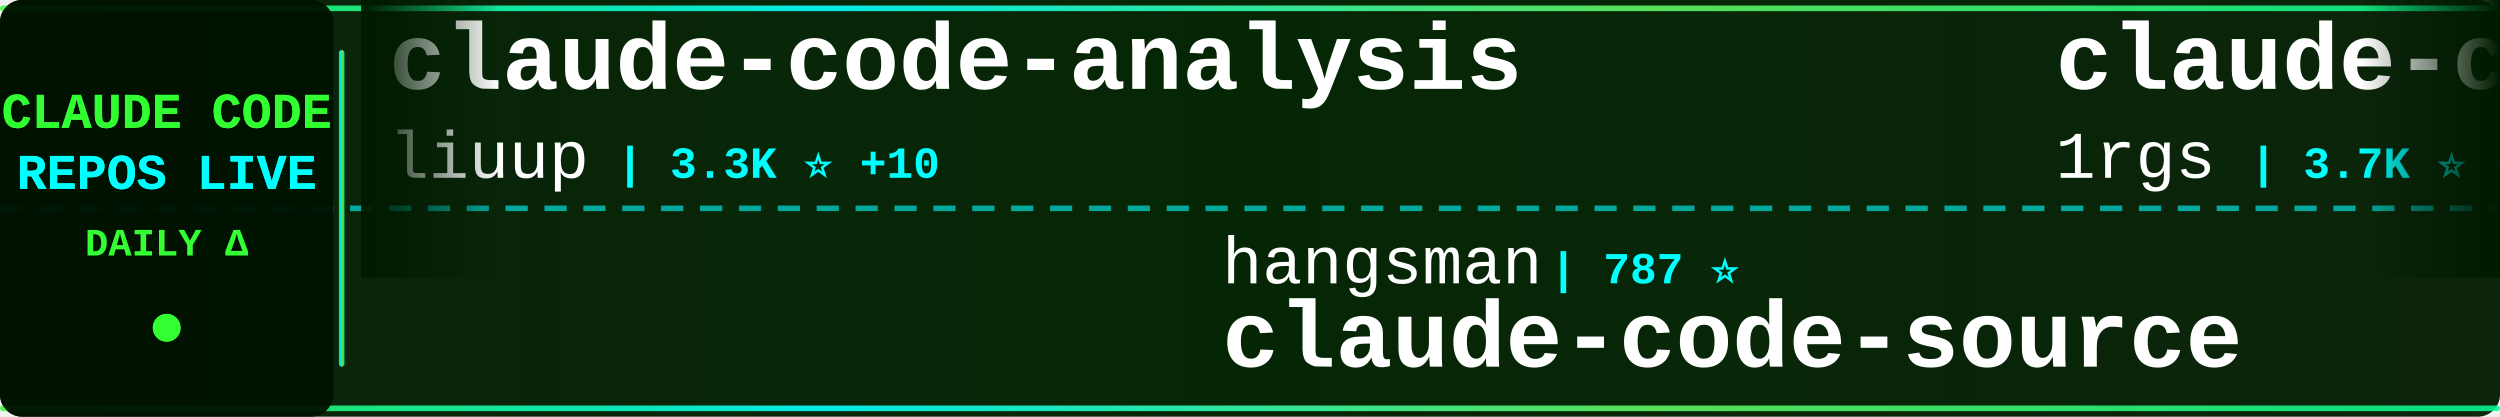
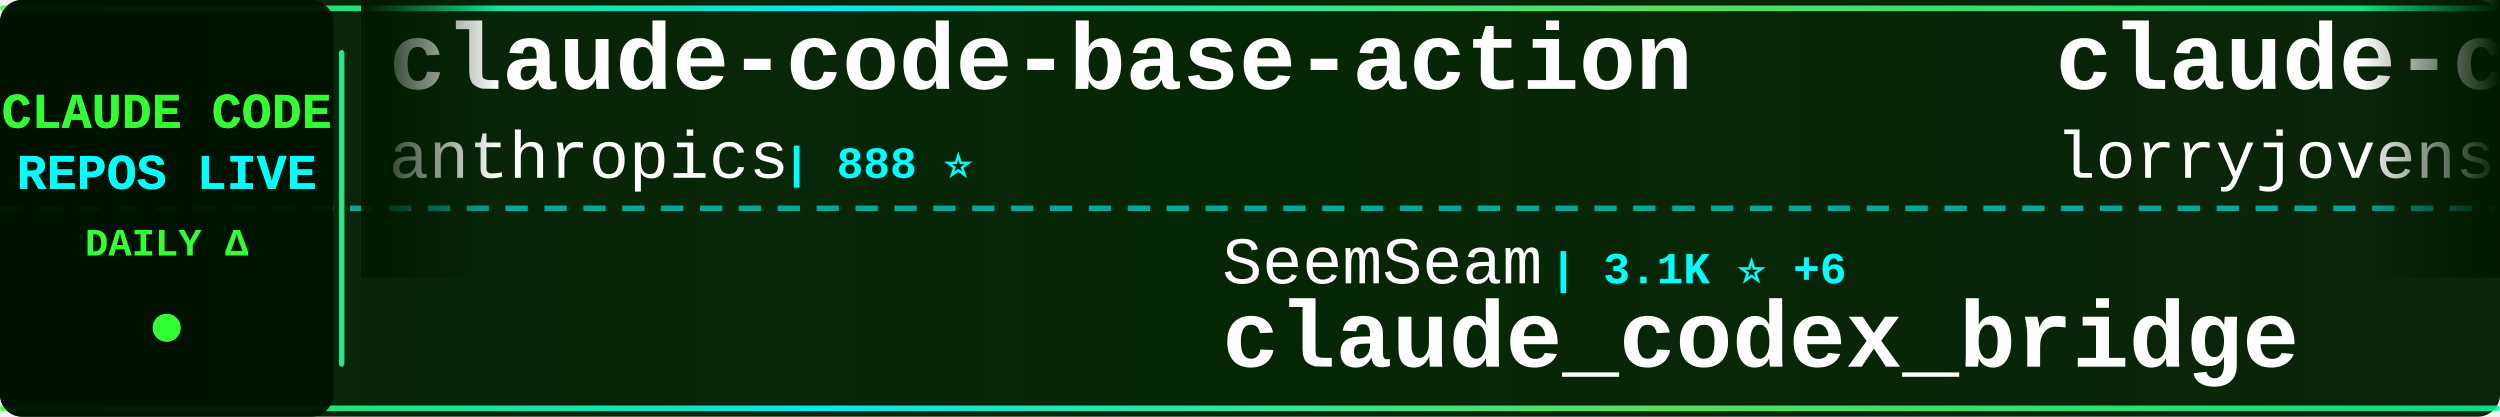
<svg xmlns="http://www.w3.org/2000/svg" width="900" height="150">
  <defs>
    <linearGradient id="tickerBg" x1="0%" y1="0%" x2="100%" y2="0%">
      <stop offset="0%" style="stop-color:#001a00;stop-opacity:0.95" />
      <stop offset="50%" style="stop-color:#002200;stop-opacity:0.98" />
      <stop offset="100%" style="stop-color:#001a00;stop-opacity:0.95" />
    </linearGradient>
    <linearGradient id="borderGrad" x1="0%" y1="0%" x2="100%" y2="0%">
      <stop offset="0%" style="stop-color:#33ff33;stop-opacity:0.85">
        <animate attributeName="stop-opacity" values="0.85;1;0.85" dur="2s" repeatCount="indefinite" />
      </stop>
      <stop offset="33%" style="stop-color:#00ffff;stop-opacity:0.9">
        <animate attributeName="stop-opacity" values="0.9;1;0.9" dur="2.2s" repeatCount="indefinite" />
      </stop>
      <stop offset="66%" style="stop-color:#66ff66;stop-opacity:0.85">
        <animate attributeName="stop-opacity" values="0.85;1;0.85" dur="1.8s" repeatCount="indefinite" />
      </stop>
      <stop offset="100%" style="stop-color:#00ff99;stop-opacity:0.85">
        <animate attributeName="stop-opacity" values="0.85;1;0.85" dur="2s" repeatCount="indefinite" />
      </stop>
    </linearGradient>
    <filter id="textGlow">
      <feGaussianBlur stdDeviation="0.1" result="coloredBlur" />
      <feMerge>
        <feMergeNode in="coloredBlur" />
        <feMergeNode in="SourceGraphic" />
      </feMerge>
    </filter>
    <filter id="metricGlow">
      <feGaussianBlur stdDeviation="0.2" result="coloredBlur" />
      <feMerge>
        <feMergeNode in="coloredBlur" />
        <feMergeNode in="SourceGraphic" />
      </feMerge>
    </filter>
    <linearGradient id="leftFade" x1="0%" y1="0%" x2="100%" y2="0%">
      <stop offset="0%" style="stop-color:#001a00;stop-opacity:1" />
      <stop offset="100%" style="stop-color:#001a00;stop-opacity:0" />
    </linearGradient>
    <linearGradient id="rightFade" x1="0%" y1="0%" x2="100%" y2="0%">
      <stop offset="0%" style="stop-color:#001a00;stop-opacity:0" />
      <stop offset="100%" style="stop-color:#001a00;stop-opacity:1" />
    </linearGradient>
  </defs>
  <rect width="900" height="150" fill="url(#tickerBg)" rx="8" />
  <rect x="0" y="2" width="900" height="2" fill="url(#borderGrad)" rx="1" />
  <rect x="0" y="146" width="900" height="2" fill="url(#borderGrad)" rx="1" />
  <line x1="0" y1="75" x2="900" y2="75" stroke="#00ffff" stroke-width="2" stroke-dasharray="8 6" opacity="0.6" />
  <rect x="0" y="0" width="120" height="150" fill="#001100" opacity="0.95" rx="8" />
  <text x="60" y="46" font-family="'Courier New', monospace" font-size="18" font-weight="bold" fill="#33ff33" text-anchor="middle" filter="url(#textGlow)">
    CLAUDE CODE
  </text>
  <text x="60" y="68" font-family="'Courier New', monospace" font-size="18" font-weight="bold" fill="#00ffff" text-anchor="middle" filter="url(#textGlow)">
    REPOS LIVE
  </text>
  <text x="60" y="92" font-family="'Courier New', monospace" font-size="14" font-weight="bold" fill="#33ff33" text-anchor="middle">
    DAILY Δ
  </text>
  <circle cx="60" cy="118" r="5" fill="#33ff33" filter="url(#metricGlow)">
    <animate attributeName="r" values="4;6;4" dur="1.5s" repeatCount="indefinite" />
    <animate attributeName="opacity" values="0.6;1;0.6" dur="1.5s" repeatCount="indefinite" />
  </circle>
  <rect x="122" y="18" width="2" height="114" fill="url(#borderGrad)" rx="1" />
  <clipPath id="tickerClip">
    <rect x="130" y="0" width="770" height="150" />
  </clipPath>
  <g clip-path="url(#tickerClip)">
    <g id="tickerItems">
      <animateTransform attributeName="transform" attributeType="XML" type="translate" from="0 0" to="-3000 0" dur="54s" repeatCount="indefinite" />
      <g transform="translate(0, 0)">
-         <text x="140" y="32" font-family="'Courier New', monospace" font-size="34" font-weight="bold" fill="#ffffff">claude-code-analysis</text>
-         <text x="140" y="64" font-family="'Courier New', monospace" font-size="24" font-weight="normal" fill="#ffffff" opacity="1.0">liuup</text>
-         <text x="222" y="64" font-family="'Courier New', monospace" font-size="16" font-weight="bold" fill="#00ffff"> | 3.3K ⭐ +10</text>
+         <text x="140" y="32" font-family="'Courier New', monospace" font-size="34" font-weight="bold" fill="#ffffff">claude-code-base-action</text>
+         <text x="140" y="64" font-family="'Courier New', monospace" font-size="24" font-weight="normal" fill="#ffffff" opacity="1.0">anthropics</text>
+         <text x="282" y="64" font-family="'Courier New', monospace" font-size="16" font-weight="bold" fill="#00ffff"> | 888 ⭐</text>
      </g>
      <g transform="translate(300, 0)">
-         <text x="140" y="102" font-family="'Courier New', monospace" font-size="24" font-weight="normal" fill="#ffffff" opacity="1.0">hangsman</text>
-         <text x="258" y="102" font-family="'Courier New', monospace" font-size="16" font-weight="bold" fill="#00ffff"> | 787 ⭐</text>
-         <text x="140" y="132" font-family="'Courier New', monospace" font-size="34" font-weight="bold" fill="#ffffff">claude-code-source</text>
+         <text x="140" y="102" font-family="'Courier New', monospace" font-size="24" font-weight="normal" fill="#ffffff" opacity="1.0">SeemSeam</text>
+         <text x="258" y="102" font-family="'Courier New', monospace" font-size="16" font-weight="bold" fill="#00ffff"> | 3.1K ⭐ +6</text>
+         <text x="140" y="132" font-family="'Courier New', monospace" font-size="34" font-weight="bold" fill="#ffffff">claude_codex_bridge</text>
      </g>
      <g transform="translate(600, 0)">
-         <text x="140" y="32" font-family="'Courier New', monospace" font-size="34" font-weight="bold" fill="#ffffff">claude-code-proxy</text>
-         <text x="140" y="64" font-family="'Courier New', monospace" font-size="24" font-weight="normal" fill="#ffffff" opacity="1.0">1rgs</text>
-         <text x="210" y="64" font-family="'Courier New', monospace" font-size="16" font-weight="bold" fill="#00ffff"> | 3.7K ⭐ +4</text>
+         <text x="140" y="32" font-family="'Courier New', monospace" font-size="34" font-weight="bold" fill="#ffffff">claude-code-rust</text>
+         <text x="140" y="64" font-family="'Courier New', monospace" font-size="24" font-weight="normal" fill="#ffffff" opacity="1.0">lorryjovens-hub</text>
+         <text x="342" y="64" font-family="'Courier New', monospace" font-size="16" font-weight="bold" fill="#00ffff"> | 1.7K ⭐</text>
      </g>
      <g transform="translate(900, 0)">
-         <text x="140" y="102" font-family="'Courier New', monospace" font-size="24" font-weight="normal" fill="#ffffff" opacity="1.0">ponponon</text>
-         <text x="258" y="102" font-family="'Courier New', monospace" font-size="16" font-weight="bold" fill="#00ffff"> | 2.3K ⭐</text>
-         <text x="140" y="132" font-family="'Courier New', monospace" font-size="34" font-weight="bold" fill="#ffffff">claude_code_src</text>
+         <text x="140" y="102" font-family="'Courier New', monospace" font-size="24" font-weight="normal" fill="#ffffff" opacity="1.0">davila7</text>
+         <text x="246" y="102" font-family="'Courier New', monospace" font-size="16" font-weight="bold" fill="#00ffff"> | 28.3K ⭐ +18</text>
+         <text x="140" y="132" font-family="'Courier New', monospace" font-size="34" font-weight="bold" fill="#ffffff">claude-code-templates</text>
      </g>
      <g transform="translate(1200, 0)">
-         <text x="140" y="32" font-family="'Courier New', monospace" font-size="34" font-weight="bold" fill="#ffffff">andrej-karpathy-skills</text>
-         <text x="140" y="64" font-family="'Courier New', monospace" font-size="24" font-weight="normal" fill="#ffffff" opacity="1.0">multica-ai</text>
-         <text x="282" y="64" font-family="'Courier New', monospace" font-size="16" font-weight="bold" fill="#00ffff"> | 183.4K ⭐ +622</text>
+         <text x="140" y="32" font-family="'Courier New', monospace" font-size="34" font-weight="bold" fill="#ffffff">claude-code-video-toolki...</text>
+         <text x="140" y="64" font-family="'Courier New', monospace" font-size="24" font-weight="normal" fill="#ffffff" opacity="1.0">digitalsamba</text>
+         <text x="306" y="64" font-family="'Courier New', monospace" font-size="16" font-weight="bold" fill="#00ffff"> | 1.6K ⭐ +8</text>
      </g>
      <g transform="translate(1500, 0)">
-         <text x="140" y="102" font-family="'Courier New', monospace" font-size="24" font-weight="normal" fill="#ffffff" opacity="1.0">Yeachan-Heo</text>
-         <text x="294" y="102" font-family="'Courier New', monospace" font-size="16" font-weight="bold" fill="#00ffff"> | 37.1K ⭐ +49</text>
-         <text x="140" y="132" font-family="'Courier New', monospace" font-size="34" font-weight="bold" fill="#ffffff">oh-my-claudecode</text>
+         <text x="140" y="102" font-family="'Courier New', monospace" font-size="24" font-weight="normal" fill="#ffffff" opacity="1.0">affaan-m</text>
+         <text x="258" y="102" font-family="'Courier New', monospace" font-size="16" font-weight="bold" fill="#00ffff"> | 222.6K ⭐ +484</text>
+         <text x="140" y="132" font-family="'Courier New', monospace" font-size="34" font-weight="bold" fill="#ffffff">ECC</text>
      </g>
      <g transform="translate(1800, 0)">
-         <text x="140" y="32" font-family="'Courier New', monospace" font-size="34" font-weight="bold" fill="#ffffff">Claude-Code-Usage-Monito...</text>
-         <text x="140" y="64" font-family="'Courier New', monospace" font-size="24" font-weight="normal" fill="#ffffff" opacity="1.0">Maciek-roboblog</text>
-         <text x="342" y="64" font-family="'Courier New', monospace" font-size="16" font-weight="bold" fill="#00ffff"> | 8.3K ⭐ +4</text>
+         <text x="140" y="32" font-family="'Courier New', monospace" font-size="34" font-weight="bold" fill="#ffffff">claude-code-ultimate-gui...</text>
+         <text x="140" y="64" font-family="'Courier New', monospace" font-size="24" font-weight="normal" fill="#ffffff" opacity="1.0">FlorianBruniaux</text>
+         <text x="342" y="64" font-family="'Courier New', monospace" font-size="16" font-weight="bold" fill="#00ffff"> | 5.2K ⭐ +10</text>
      </g>
      <g transform="translate(2100, 0)">
-         <text x="140" y="102" font-family="'Courier New', monospace" font-size="24" font-weight="normal" fill="#ffffff" opacity="1.0">sugyan</text>
-         <text x="234" y="102" font-family="'Courier New', monospace" font-size="16" font-weight="bold" fill="#00ffff"> | 1.1K ⭐</text>
-         <text x="140" y="132" font-family="'Courier New', monospace" font-size="34" font-weight="bold" fill="#ffffff">claude-code-webui</text>
+         <text x="140" y="102" font-family="'Courier New', monospace" font-size="24" font-weight="normal" fill="#ffffff" opacity="1.0">Piebald-AI</text>
+         <text x="282" y="102" font-family="'Courier New', monospace" font-size="16" font-weight="bold" fill="#00ffff"> | 11.4K ⭐ +19</text>
+         <text x="140" y="132" font-family="'Courier New', monospace" font-size="34" font-weight="bold" fill="#ffffff">claude-code-system-promp...</text>
      </g>
      <g transform="translate(2400, 0)">
-         <text x="140" y="32" font-family="'Courier New', monospace" font-size="34" font-weight="bold" fill="#ffffff">claude-code-source</text>
-         <text x="140" y="64" font-family="'Courier New', monospace" font-size="24" font-weight="normal" fill="#ffffff" opacity="1.0">AprilNEA</text>
-         <text x="258" y="64" font-family="'Courier New', monospace" font-size="16" font-weight="bold" fill="#00ffff"> | 387 ⭐</text>
+         <text x="140" y="32" font-family="'Courier New', monospace" font-size="34" font-weight="bold" fill="#ffffff">claude-code-local</text>
+         <text x="140" y="64" font-family="'Courier New', monospace" font-size="24" font-weight="normal" fill="#ffffff" opacity="1.0">nicedreamzapp</text>
+         <text x="318" y="64" font-family="'Courier New', monospace" font-size="16" font-weight="bold" fill="#00ffff"> | 2.9K ⭐ +5</text>
      </g>
      <g transform="translate(2700, 0)">
-         <text x="140" y="102" font-family="'Courier New', monospace" font-size="24" font-weight="normal" fill="#ffffff" opacity="1.0">anthropics</text>
-         <text x="282" y="102" font-family="'Courier New', monospace" font-size="16" font-weight="bold" fill="#00ffff"> | 8.2K ⭐ +14</text>
-         <text x="140" y="132" font-family="'Courier New', monospace" font-size="34" font-weight="bold" fill="#ffffff">claude-code-action</text>
+         <text x="140" y="102" font-family="'Courier New', monospace" font-size="24" font-weight="normal" fill="#ffffff" opacity="1.0">luyao618</text>
+         <text x="258" y="102" font-family="'Courier New', monospace" font-size="16" font-weight="bold" fill="#00ffff"> | 1.6K ⭐ +2</text>
+         <text x="140" y="132" font-family="'Courier New', monospace" font-size="34" font-weight="bold" fill="#ffffff">Claude-Code-Source-Study</text>
      </g>
      <g transform="translate(3000, 0)">
-         <text x="140" y="32" font-family="'Courier New', monospace" font-size="34" font-weight="bold" fill="#ffffff">claude-code-analysis</text>
-         <text x="140" y="64" font-family="'Courier New', monospace" font-size="24" font-weight="normal" fill="#ffffff" opacity="1.0">liuup</text>
-         <text x="222" y="64" font-family="'Courier New', monospace" font-size="16" font-weight="bold" fill="#00ffff"> | 3.3K ⭐ +10</text>
+         <text x="140" y="32" font-family="'Courier New', monospace" font-size="34" font-weight="bold" fill="#ffffff">claude-code-base-action</text>
+         <text x="140" y="64" font-family="'Courier New', monospace" font-size="24" font-weight="normal" fill="#ffffff" opacity="1.0">anthropics</text>
+         <text x="282" y="64" font-family="'Courier New', monospace" font-size="16" font-weight="bold" fill="#00ffff"> | 888 ⭐</text>
      </g>
      <g transform="translate(3300, 0)">
-         <text x="140" y="102" font-family="'Courier New', monospace" font-size="24" font-weight="normal" fill="#ffffff" opacity="1.0">hangsman</text>
-         <text x="258" y="102" font-family="'Courier New', monospace" font-size="16" font-weight="bold" fill="#00ffff"> | 787 ⭐</text>
-         <text x="140" y="132" font-family="'Courier New', monospace" font-size="34" font-weight="bold" fill="#ffffff">claude-code-source</text>
+         <text x="140" y="102" font-family="'Courier New', monospace" font-size="24" font-weight="normal" fill="#ffffff" opacity="1.0">SeemSeam</text>
+         <text x="258" y="102" font-family="'Courier New', monospace" font-size="16" font-weight="bold" fill="#00ffff"> | 3.1K ⭐ +6</text>
+         <text x="140" y="132" font-family="'Courier New', monospace" font-size="34" font-weight="bold" fill="#ffffff">claude_codex_bridge</text>
      </g>
      <g transform="translate(3600, 0)">
-         <text x="140" y="32" font-family="'Courier New', monospace" font-size="34" font-weight="bold" fill="#ffffff">claude-code-proxy</text>
-         <text x="140" y="64" font-family="'Courier New', monospace" font-size="24" font-weight="normal" fill="#ffffff" opacity="1.0">1rgs</text>
-         <text x="210" y="64" font-family="'Courier New', monospace" font-size="16" font-weight="bold" fill="#00ffff"> | 3.7K ⭐ +4</text>
+         <text x="140" y="32" font-family="'Courier New', monospace" font-size="34" font-weight="bold" fill="#ffffff">claude-code-rust</text>
+         <text x="140" y="64" font-family="'Courier New', monospace" font-size="24" font-weight="normal" fill="#ffffff" opacity="1.0">lorryjovens-hub</text>
+         <text x="342" y="64" font-family="'Courier New', monospace" font-size="16" font-weight="bold" fill="#00ffff"> | 1.7K ⭐</text>
      </g>
      <g transform="translate(3900, 0)">
-         <text x="140" y="102" font-family="'Courier New', monospace" font-size="24" font-weight="normal" fill="#ffffff" opacity="1.0">ponponon</text>
-         <text x="258" y="102" font-family="'Courier New', monospace" font-size="16" font-weight="bold" fill="#00ffff"> | 2.3K ⭐</text>
-         <text x="140" y="132" font-family="'Courier New', monospace" font-size="34" font-weight="bold" fill="#ffffff">claude_code_src</text>
+         <text x="140" y="102" font-family="'Courier New', monospace" font-size="24" font-weight="normal" fill="#ffffff" opacity="1.0">davila7</text>
+         <text x="246" y="102" font-family="'Courier New', monospace" font-size="16" font-weight="bold" fill="#00ffff"> | 28.3K ⭐ +18</text>
+         <text x="140" y="132" font-family="'Courier New', monospace" font-size="34" font-weight="bold" fill="#ffffff">claude-code-templates</text>
      </g>
    </g>
  </g>
  <rect x="130" y="0" width="50" height="100" fill="url(#leftFade)" />
  <rect x="850" y="0" width="50" height="100" fill="url(#rightFade)" />
</svg>
